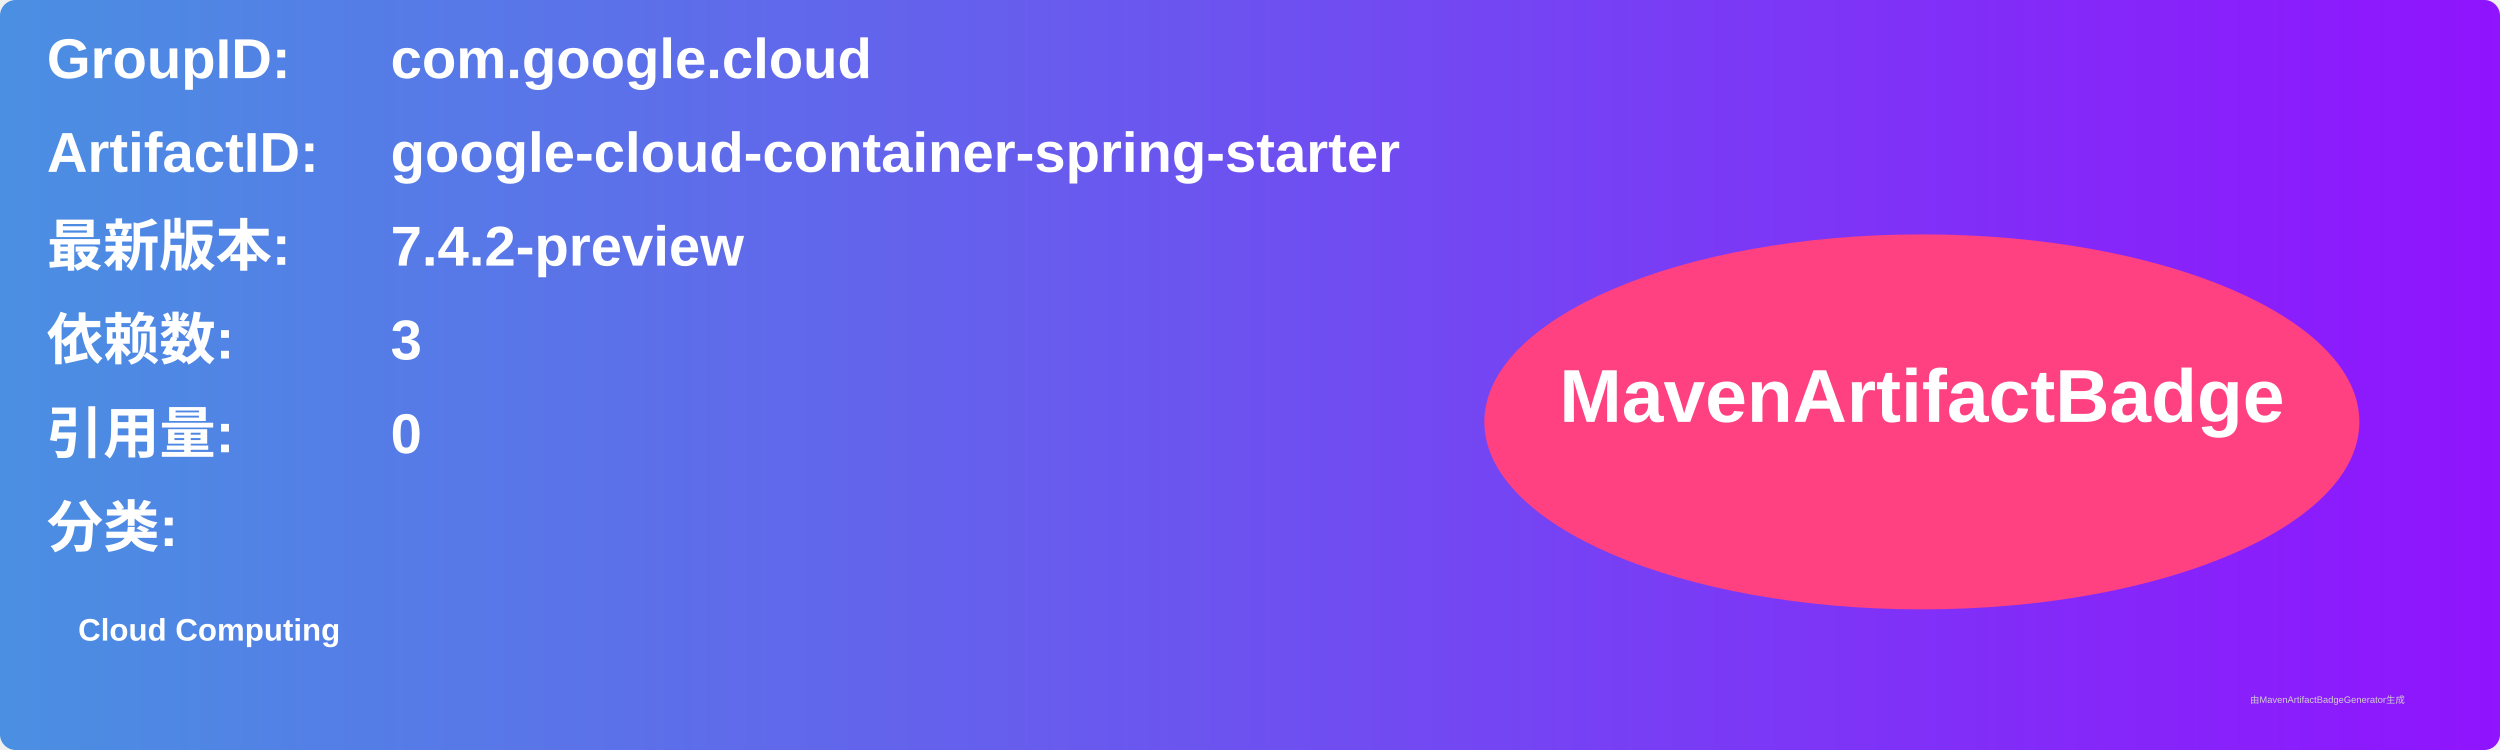
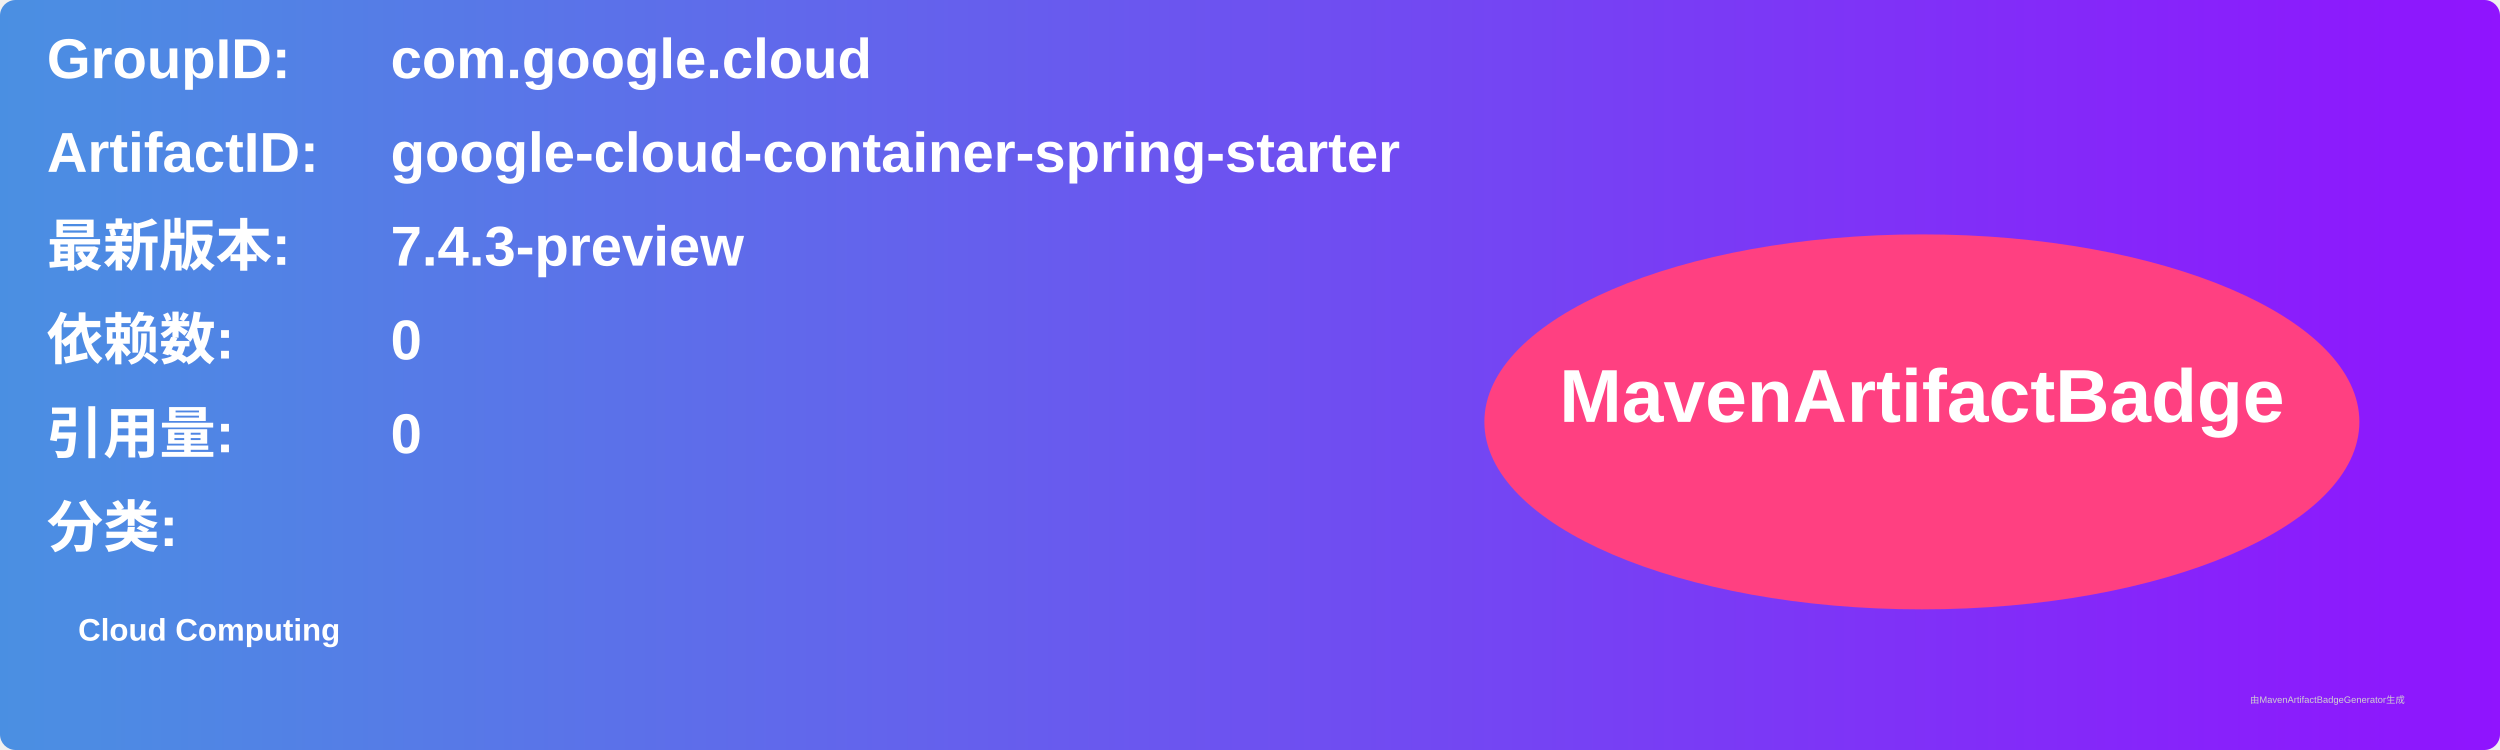
<svg xmlns="http://www.w3.org/2000/svg" width="800" height="240" viewBox="0 0 800 240">
  <linearGradient id="grad" x1="0%" y1="0%" x2="100%" y2="0%">
    <stop offset="0%" stop-color="#4a90e2" />
    <stop offset="100%" stop-color="#9013fe" />
  </linearGradient>
  <rect width="100%" height="100%" rx="5" ry="5" fill="url(#grad)" />
  <g transform="translate(15, 15)">
    <text x="0" y="10" font-family="Arial" font-size="18" fill="white" font-weight="bold" width="260">GroupID:</text>
    <text x="110" y="10" font-family="Arial" font-size="18" fill="white" font-weight="bold" width="460">com.google.cloud</text>
    <text x="0" y="40" font-family="Arial" font-size="18" fill="white" font-weight="bold" width="260">ArtifactID:</text>
    <text x="110" y="40" font-family="Arial" font-size="18" fill="white" font-weight="bold" width="460">google-cloud-container-spring-starter</text>
    <text x="0" y="70" font-family="Arial" font-size="18" fill="white" font-weight="bold">最新版本:</text>
    <text x="110" y="70" font-family="Arial" font-size="18" fill="white" font-weight="bold">
-       <tspan font-weight="bold">7.4.2-preview</tspan>
+       <tspan font-weight="bold">7.4.3-preview</tspan>
    </text>
    <text x="0" y="100" font-family="Arial" font-size="18" fill="white" font-weight="bold">依赖数: </text>
    <text x="110" y="100" font-family="Arial" font-size="18" fill="white">
-       <tspan font-weight="bold">3</tspan>
+       <tspan font-weight="bold">0</tspan>
    </text>
    <text x="0" y="130" font-family="Arial" font-size="18" fill="white" font-weight="bold">引用量: </text>
    <text x="110" y="130" font-family="Arial" font-size="18" fill="white">
      <tspan font-weight="bold">0</tspan>
    </text>
    <text x="0" y="160" font-family="Arial" font-size="18" fill="white" font-weight="bold">分类:</text>
    <text x="10" y="190" font-family="Arial" font-size="10" fill="white">
      <tspan font-weight="bold">Cloud Computing</tspan>
    </text>
    <ellipse cx="600" cy="120" rx="140" ry="60" fill="#ff4081" />
    <text x="600" y="120" text-anchor="middle" font-family="Arial" font-size="24" fill="white" font-weight="bold">MavenArtifactBadge</text>
  </g>
  <text x="720" y="225" font-family="Arial" font-size="3" fill="#d0d0d0">由MavenArtifactBadgeGenerator生成</text>
</svg>
